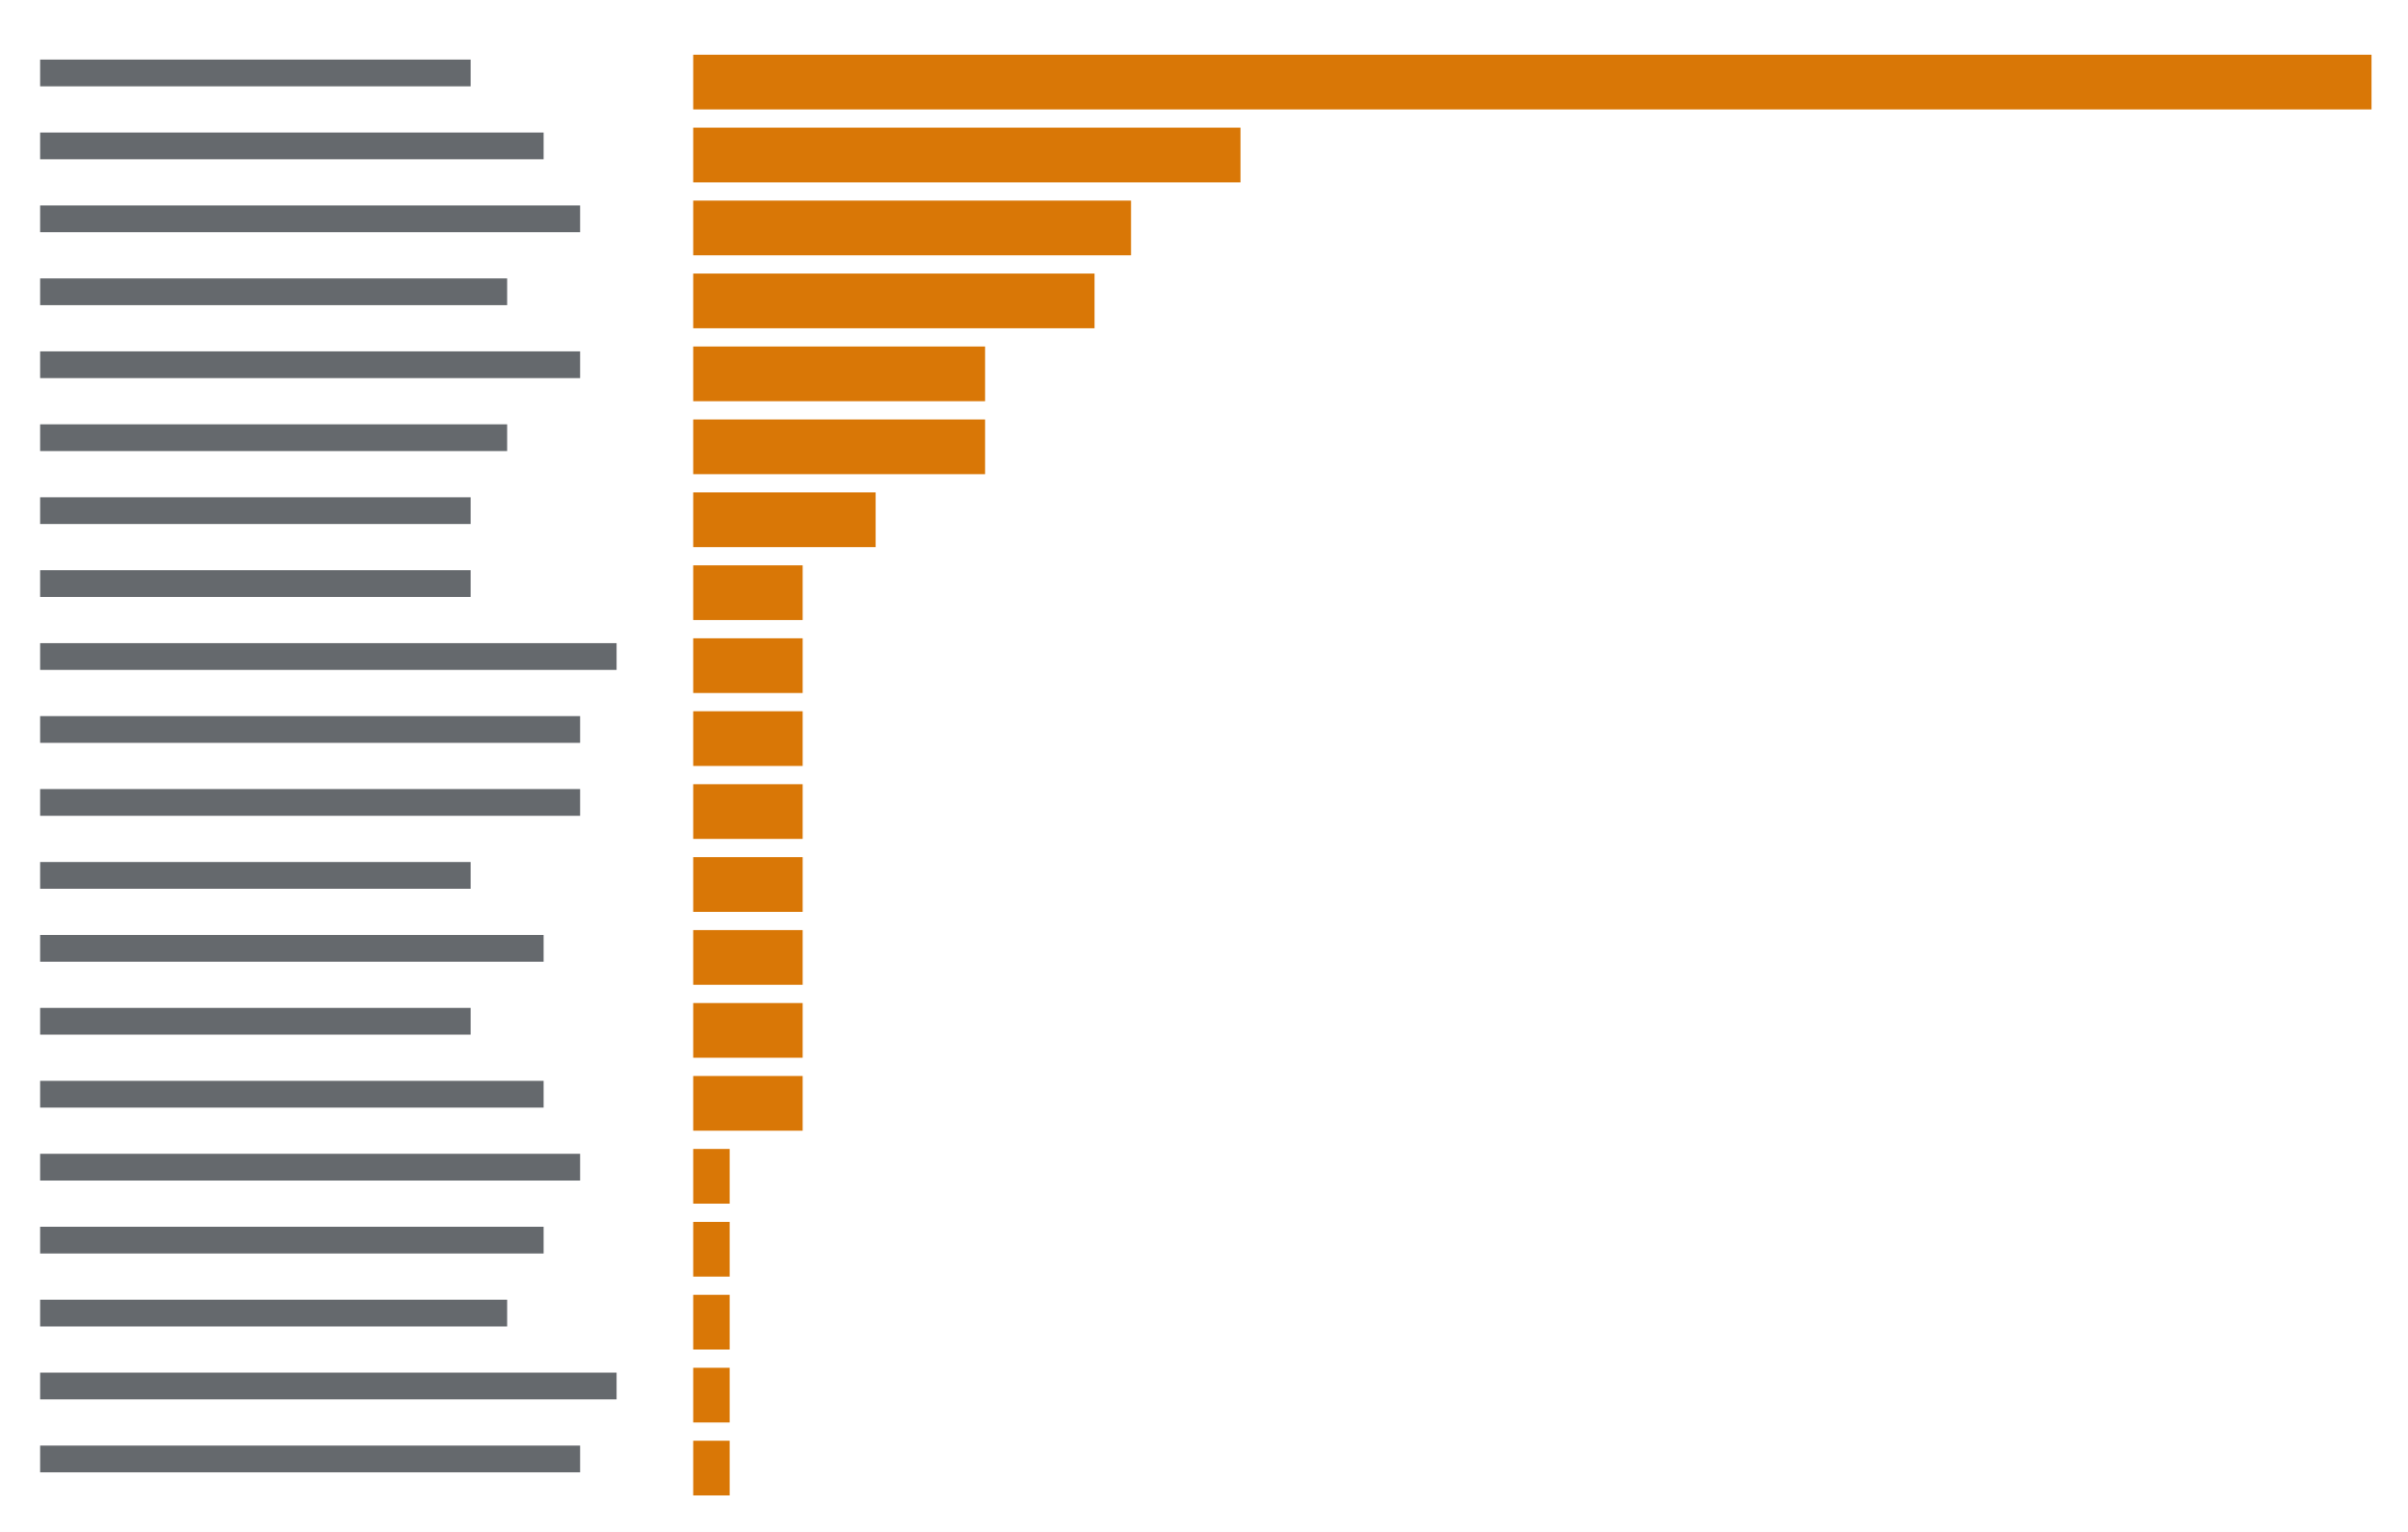
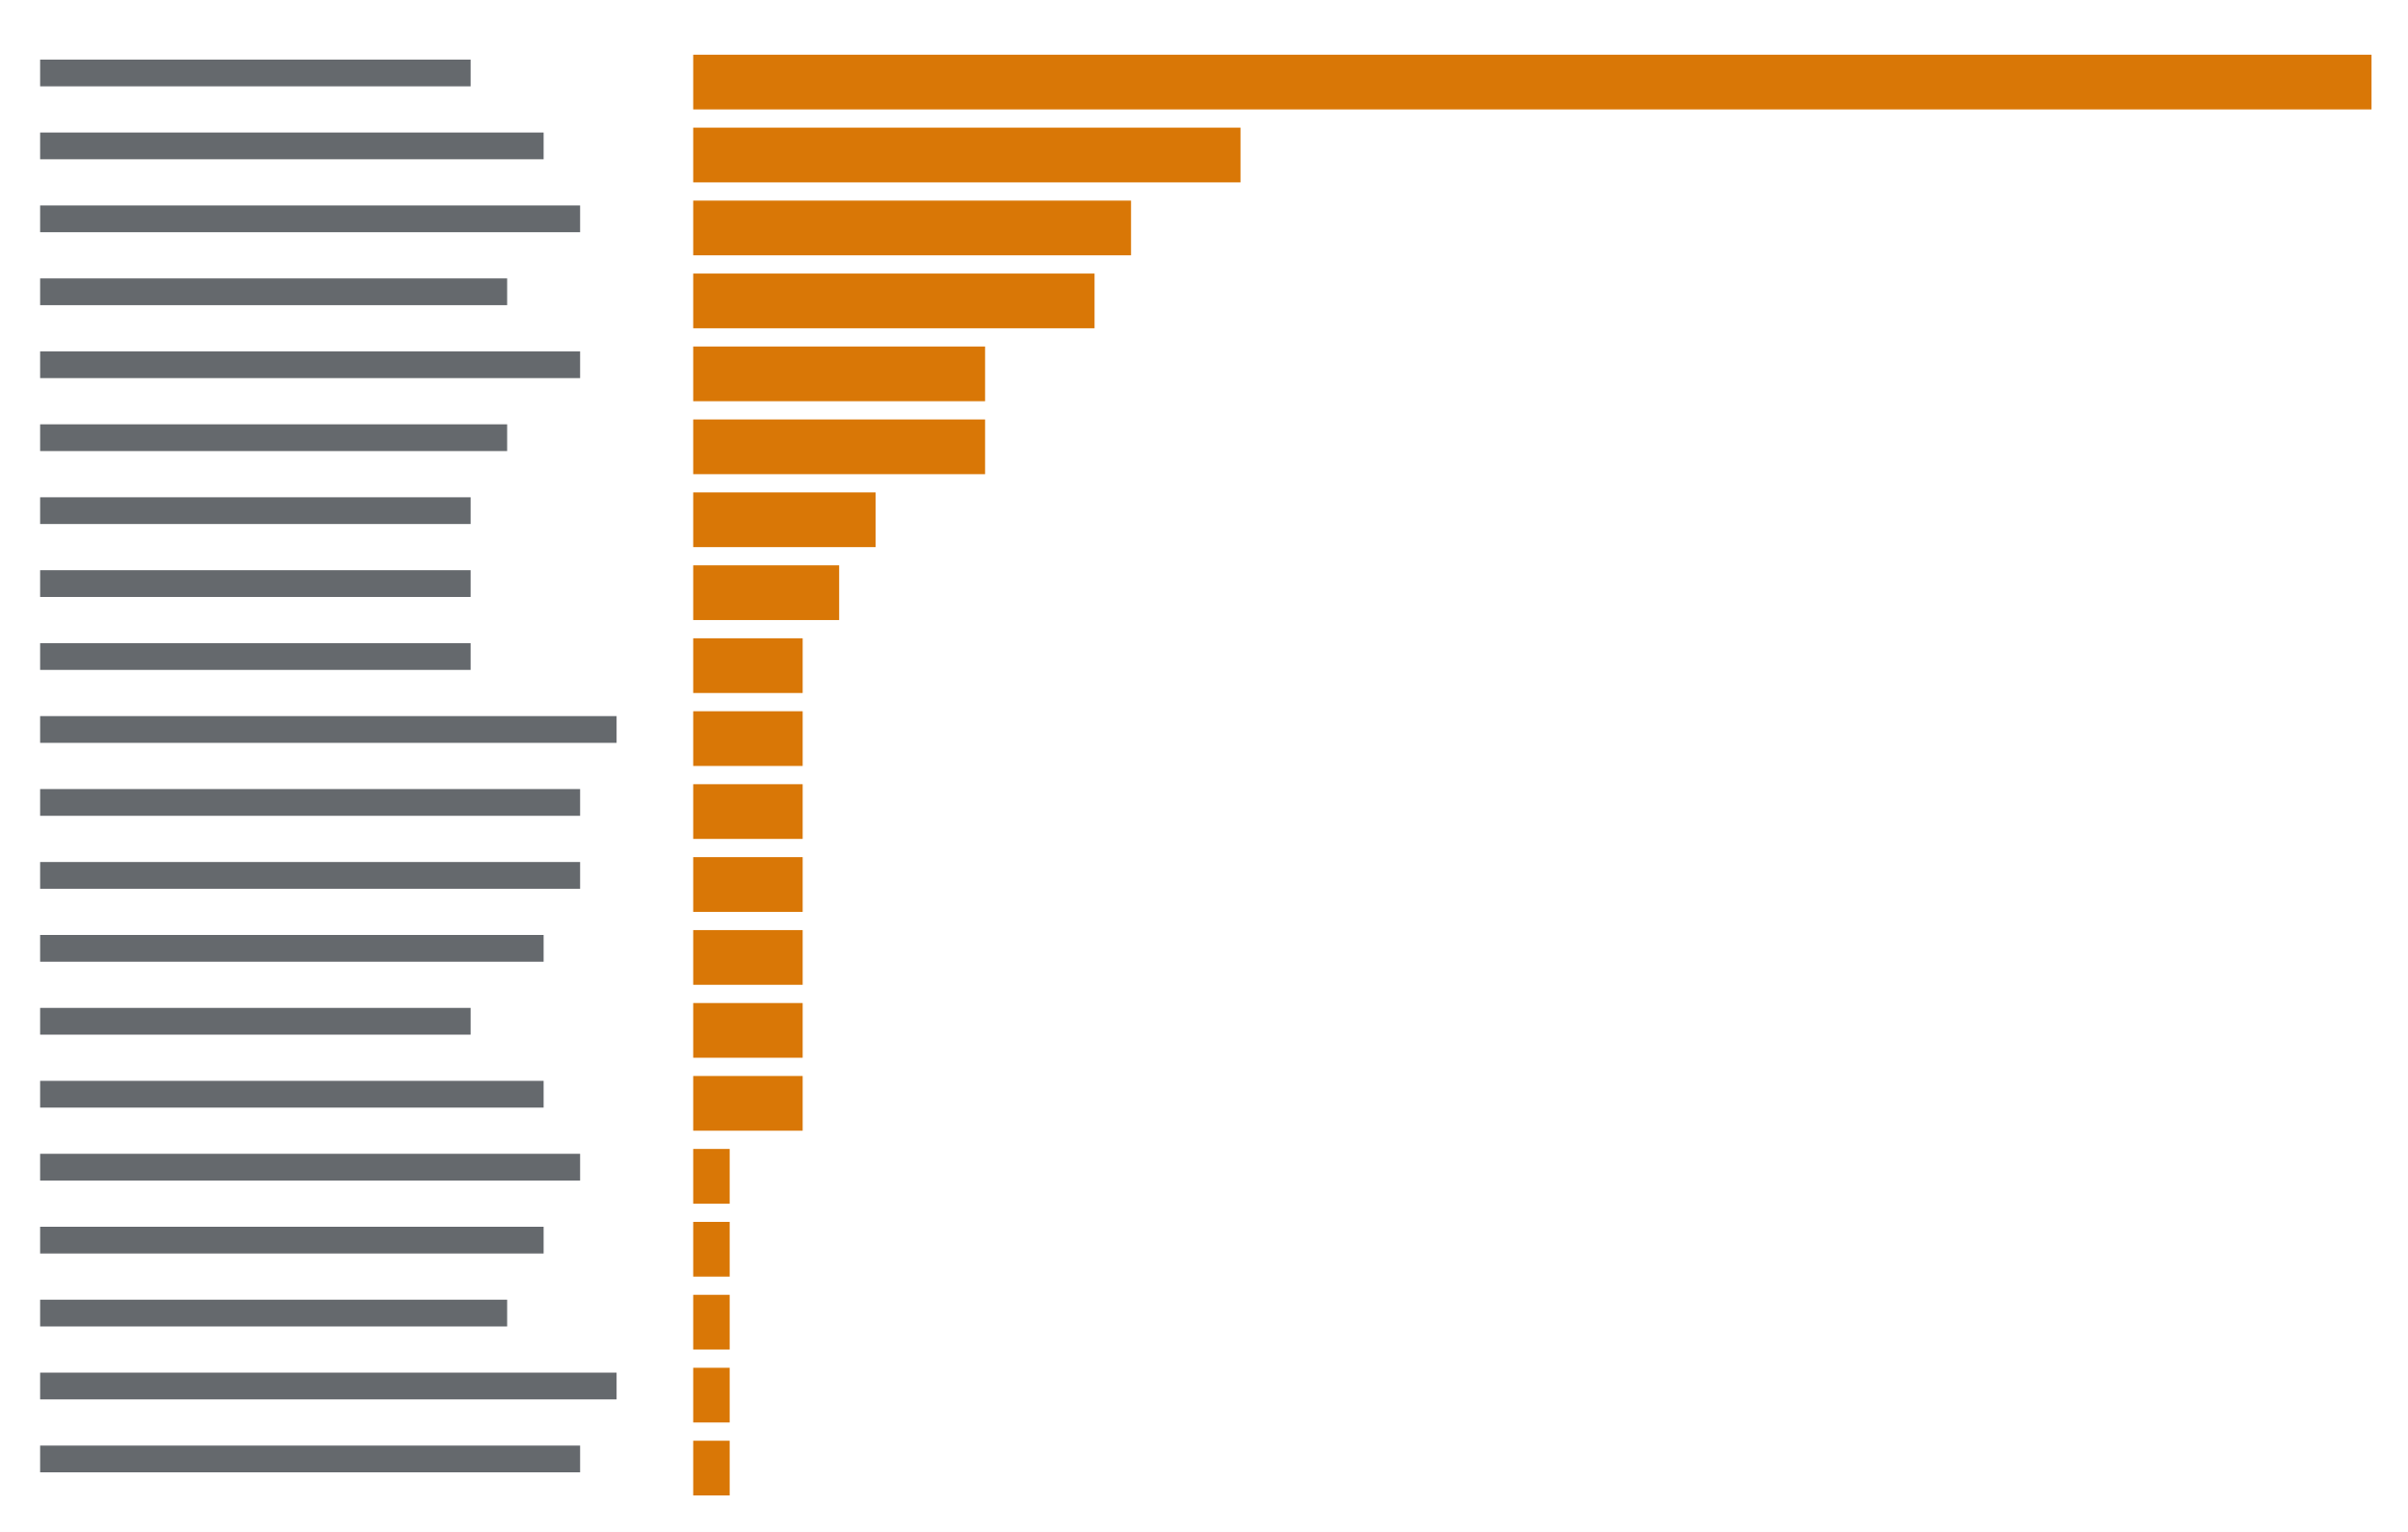
<svg xmlns="http://www.w3.org/2000/svg" viewBox="0 0 396 252" preserveAspectRatio="xMinYMin slice">
  <rect width="100%" height="100%" fill="#ffffff" />
  <g transform="translate(6 6)">
-     <path fill="#24292f" opacity="0.7" d="M0.6 3.8h70.8v4.4h-70.8zM0.6 15.8h82.8v4.4h-82.8zM0.6 27.8h88.8v4.4h-88.8zM0.6 39.8h76.8v4.4h-76.8zM0.6 51.8h88.8v4.4h-88.8zM0.6 63.8h76.8v4.4h-76.8zM0.6 75.8h70.8v4.4h-70.8zM0.6 87.8h70.8v4.4h-70.8zM0.6 99.8h94.8v4.4h-94.8zM0.6 111.8h88.8v4.4h-88.8zM0.6 123.8h88.8v4.4h-88.8zM0.6 135.8h70.8v4.4h-70.8zM0.6 147.8h82.8v4.4h-82.8zM0.6 159.8h70.8v4.4h-70.8zM0.6 171.8h82.8v4.4h-82.8zM0.6 183.8h88.8v4.4h-88.8zM0.6 195.8h82.8v4.4h-82.8zM0.6 207.8h76.8v4.4h-76.8zM0.6 219.8h94.8v4.4h-94.8zM0.6 231.8h88.8v4.4h-88.8z" />
-     <path fill="#d97706" d="M108 3h6v9h-6zM114 3h6v9h-6zM120 3h6v9h-6zM126 3h6v9h-6zM132 3h6v9h-6zM138 3h6v9h-6zM144 3h6v9h-6zM150 3h6v9h-6zM156 3h6v9h-6zM162 3h6v9h-6zM168 3h6v9h-6zM174 3h6v9h-6zM180 3h6v9h-6zM186 3h6v9h-6zM192 3h6v9h-6zM198 3h6v9h-6zM204 3h6v9h-6zM210 3h6v9h-6zM216 3h6v9h-6zM222 3h6v9h-6zM228 3h6v9h-6zM234 3h6v9h-6zM240 3h6v9h-6zM246 3h6v9h-6zM252 3h6v9h-6zM258 3h6v9h-6zM264 3h6v9h-6zM270 3h6v9h-6zM276 3h6v9h-6zM282 3h6v9h-6zM288 3h6v9h-6zM294 3h6v9h-6zM300 3h6v9h-6zM306 3h6v9h-6zM312 3h6v9h-6zM318 3h6v9h-6zM324 3h6v9h-6zM330 3h6v9h-6zM336 3h6v9h-6zM342 3h6v9h-6zM348 3h6v9h-6zM354 3h6v9h-6zM360 3h6v9h-6zM366 3h6v9h-6zM372 3h6v9h-6zM378 3h6v9h-6zM108 15h6v9h-6zM114 15h6v9h-6zM120 15h6v9h-6zM126 15h6v9h-6zM132 15h6v9h-6zM138 15h6v9h-6zM144 15h6v9h-6zM150 15h6v9h-6zM156 15h6v9h-6zM162 15h6v9h-6zM168 15h6v9h-6zM174 15h6v9h-6zM180 15h6v9h-6zM186 15h6v9h-6zM192 15h6v9h-6zM108 27h6v9h-6zM114 27h6v9h-6zM120 27h6v9h-6zM126 27h6v9h-6zM132 27h6v9h-6zM138 27h6v9h-6zM144 27h6v9h-6zM150 27h6v9h-6zM156 27h6v9h-6zM162 27h6v9h-6zM168 27h6v9h-6zM174 27h6v9h-6zM108 39h6v9h-6zM114 39h6v9h-6zM120 39h6v9h-6zM126 39h6v9h-6zM132 39h6v9h-6zM138 39h6v9h-6zM144 39h6v9h-6zM150 39h6v9h-6zM156 39h6v9h-6zM162 39h6v9h-6zM168 39h6v9h-6zM108 51h6v9h-6zM114 51h6v9h-6zM120 51h6v9h-6zM126 51h6v9h-6zM132 51h6v9h-6zM138 51h6v9h-6zM144 51h6v9h-6zM150 51h6v9h-6zM108 63h6v9h-6zM114 63h6v9h-6zM120 63h6v9h-6zM126 63h6v9h-6zM132 63h6v9h-6zM138 63h6v9h-6zM144 63h6v9h-6zM150 63h6v9h-6zM108 75h6v9h-6zM114 75h6v9h-6zM120 75h6v9h-6zM126 75h6v9h-6zM132 75h6v9h-6zM108 87h6v9h-6zM114 87h6v9h-6zM120 87h6v9h-6zM108 99h6v9h-6zM114 99h6v9h-6zM120 99h6v9h-6zM108 111h6v9h-6zM114 111h6v9h-6zM120 111h6v9h-6zM108 123h6v9h-6zM114 123h6v9h-6zM120 123h6v9h-6zM108 135h6v9h-6zM114 135h6v9h-6zM120 135h6v9h-6zM108 147h6v9h-6zM114 147h6v9h-6zM120 147h6v9h-6zM108 159h6v9h-6zM114 159h6v9h-6zM120 159h6v9h-6zM108 171h6v9h-6zM114 171h6v9h-6zM120 171h6v9h-6zM108 183h6v9h-6zM108 195h6v9h-6zM108 207h6v9h-6zM108 219h6v9h-6zM108 231h6v9h-6z" />
+     <path fill="#24292f" opacity="0.7" d="M0.6 3.8h70.8v4.4h-70.8zM0.6 15.8h82.8v4.4h-82.8zM0.6 27.8h88.8v4.4h-88.8zM0.6 39.8h76.8v4.4h-76.8zM0.6 51.8h88.8v4.4h-88.8zM0.6 63.8h76.8v4.4h-76.8zM0.6 75.8h70.8v4.4h-70.8zM0.6 87.8h70.8v4.4h-70.8zM0.6 99.8h70.8v4.4h-70.8zM0.6 111.8h94.8v4.4h-94.8zM0.6 123.8h88.8v4.4h-88.8zM0.6 135.8h88.8v4.4h-88.8zM0.6 147.8h82.8v4.4h-82.8zM0.6 159.8h70.8v4.4h-70.8zM0.6 171.8h82.8v4.4h-82.8zM0.6 183.8h88.8v4.4h-88.8zM0.6 195.8h82.8v4.4h-82.8zM0.6 207.8h76.8v4.4h-76.8zM0.6 219.8h94.8v4.4h-94.8zM0.6 231.8h88.8v4.4h-88.8z" />
+     <path fill="#d97706" d="M108 3h6v9h-6zM114 3h6v9h-6zM120 3h6v9h-6zM126 3h6v9h-6zM132 3h6v9h-6zM138 3h6v9h-6zM144 3h6v9h-6zM150 3h6v9h-6zM156 3h6v9h-6zM162 3h6v9h-6zM168 3h6v9h-6zM174 3h6v9h-6zM180 3h6v9h-6zM186 3h6v9h-6zM192 3h6v9h-6zM198 3h6v9h-6zM204 3h6v9h-6zM210 3h6v9h-6zM216 3h6v9h-6zM222 3h6v9h-6zM228 3h6v9h-6zM234 3h6v9h-6zM240 3h6v9h-6zM246 3h6v9h-6zM252 3h6v9h-6zM258 3h6v9h-6zM264 3h6v9h-6zM270 3h6v9h-6zM276 3h6v9h-6zM282 3h6v9h-6zM288 3h6v9h-6zM294 3h6v9h-6zM300 3h6v9h-6zM306 3h6v9h-6zM312 3h6v9h-6zM318 3h6v9h-6zM324 3h6v9h-6zM330 3h6v9h-6zM336 3h6v9h-6zM342 3h6v9h-6zM348 3h6v9h-6zM354 3h6v9h-6zM360 3h6v9h-6zM366 3h6v9h-6zM372 3h6v9h-6zM378 3h6v9h-6zM108 15h6v9h-6zM114 15h6v9h-6zM120 15h6v9h-6zM126 15h6v9h-6zM132 15h6v9h-6zM138 15h6v9h-6zM144 15h6v9h-6zM150 15h6v9h-6zM156 15h6v9h-6zM162 15h6v9h-6zM168 15h6v9h-6zM174 15h6v9h-6zM180 15h6v9h-6zM186 15h6v9h-6zM192 15h6v9h-6zM108 27h6v9h-6zM114 27h6v9h-6zM120 27h6v9h-6zM126 27h6v9h-6zM132 27h6v9h-6zM138 27h6v9h-6zM144 27h6v9h-6zM150 27h6v9h-6zM156 27h6v9h-6zM162 27h6v9h-6zM168 27h6v9h-6zM174 27h6v9h-6zM108 39h6v9h-6zM114 39h6v9h-6zM120 39h6v9h-6zM126 39h6v9h-6zM132 39h6v9h-6zM138 39h6v9h-6zM144 39h6v9h-6zM150 39h6v9h-6zM156 39h6v9h-6zM162 39h6v9h-6zM168 39h6v9h-6zM108 51h6v9h-6zM114 51h6v9h-6zM120 51h6v9h-6zM126 51h6v9h-6zM132 51h6v9h-6zM138 51h6v9h-6zM144 51h6v9h-6zM150 51h6v9h-6zM108 63h6v9h-6zM114 63h6v9h-6zM120 63h6v9h-6zM126 63h6v9h-6zM132 63h6v9h-6zM138 63h6v9h-6zM144 63h6v9h-6zM150 63h6v9h-6zM108 75h6v9h-6zM114 75h6v9h-6zM120 75h6v9h-6zM126 75h6v9h-6zM132 75h6v9h-6zM108 87h6v9h-6zM114 87h6v9h-6zM120 87h6v9h-6zM126 87h6v9h-6zM108 99h6v9h-6zM114 99h6v9h-6zM120 99h6v9h-6zM108 111h6v9h-6zM114 111h6v9h-6zM120 111h6v9h-6zM108 123h6v9h-6zM114 123h6v9h-6zM120 123h6v9h-6zM108 135h6v9h-6zM114 135h6v9h-6zM120 135h6v9h-6zM108 147h6v9h-6zM114 147h6v9h-6zM120 147h6v9h-6zM108 159h6v9h-6zM114 159h6v9h-6zM120 159h6v9h-6zM108 171h6v9h-6zM114 171h6v9h-6zM120 171h6v9h-6zM108 183h6v9h-6zM108 195h6v9h-6zM108 207h6v9h-6zM108 219h6v9h-6zM108 231h6v9h-6z" />
  </g>
</svg>
